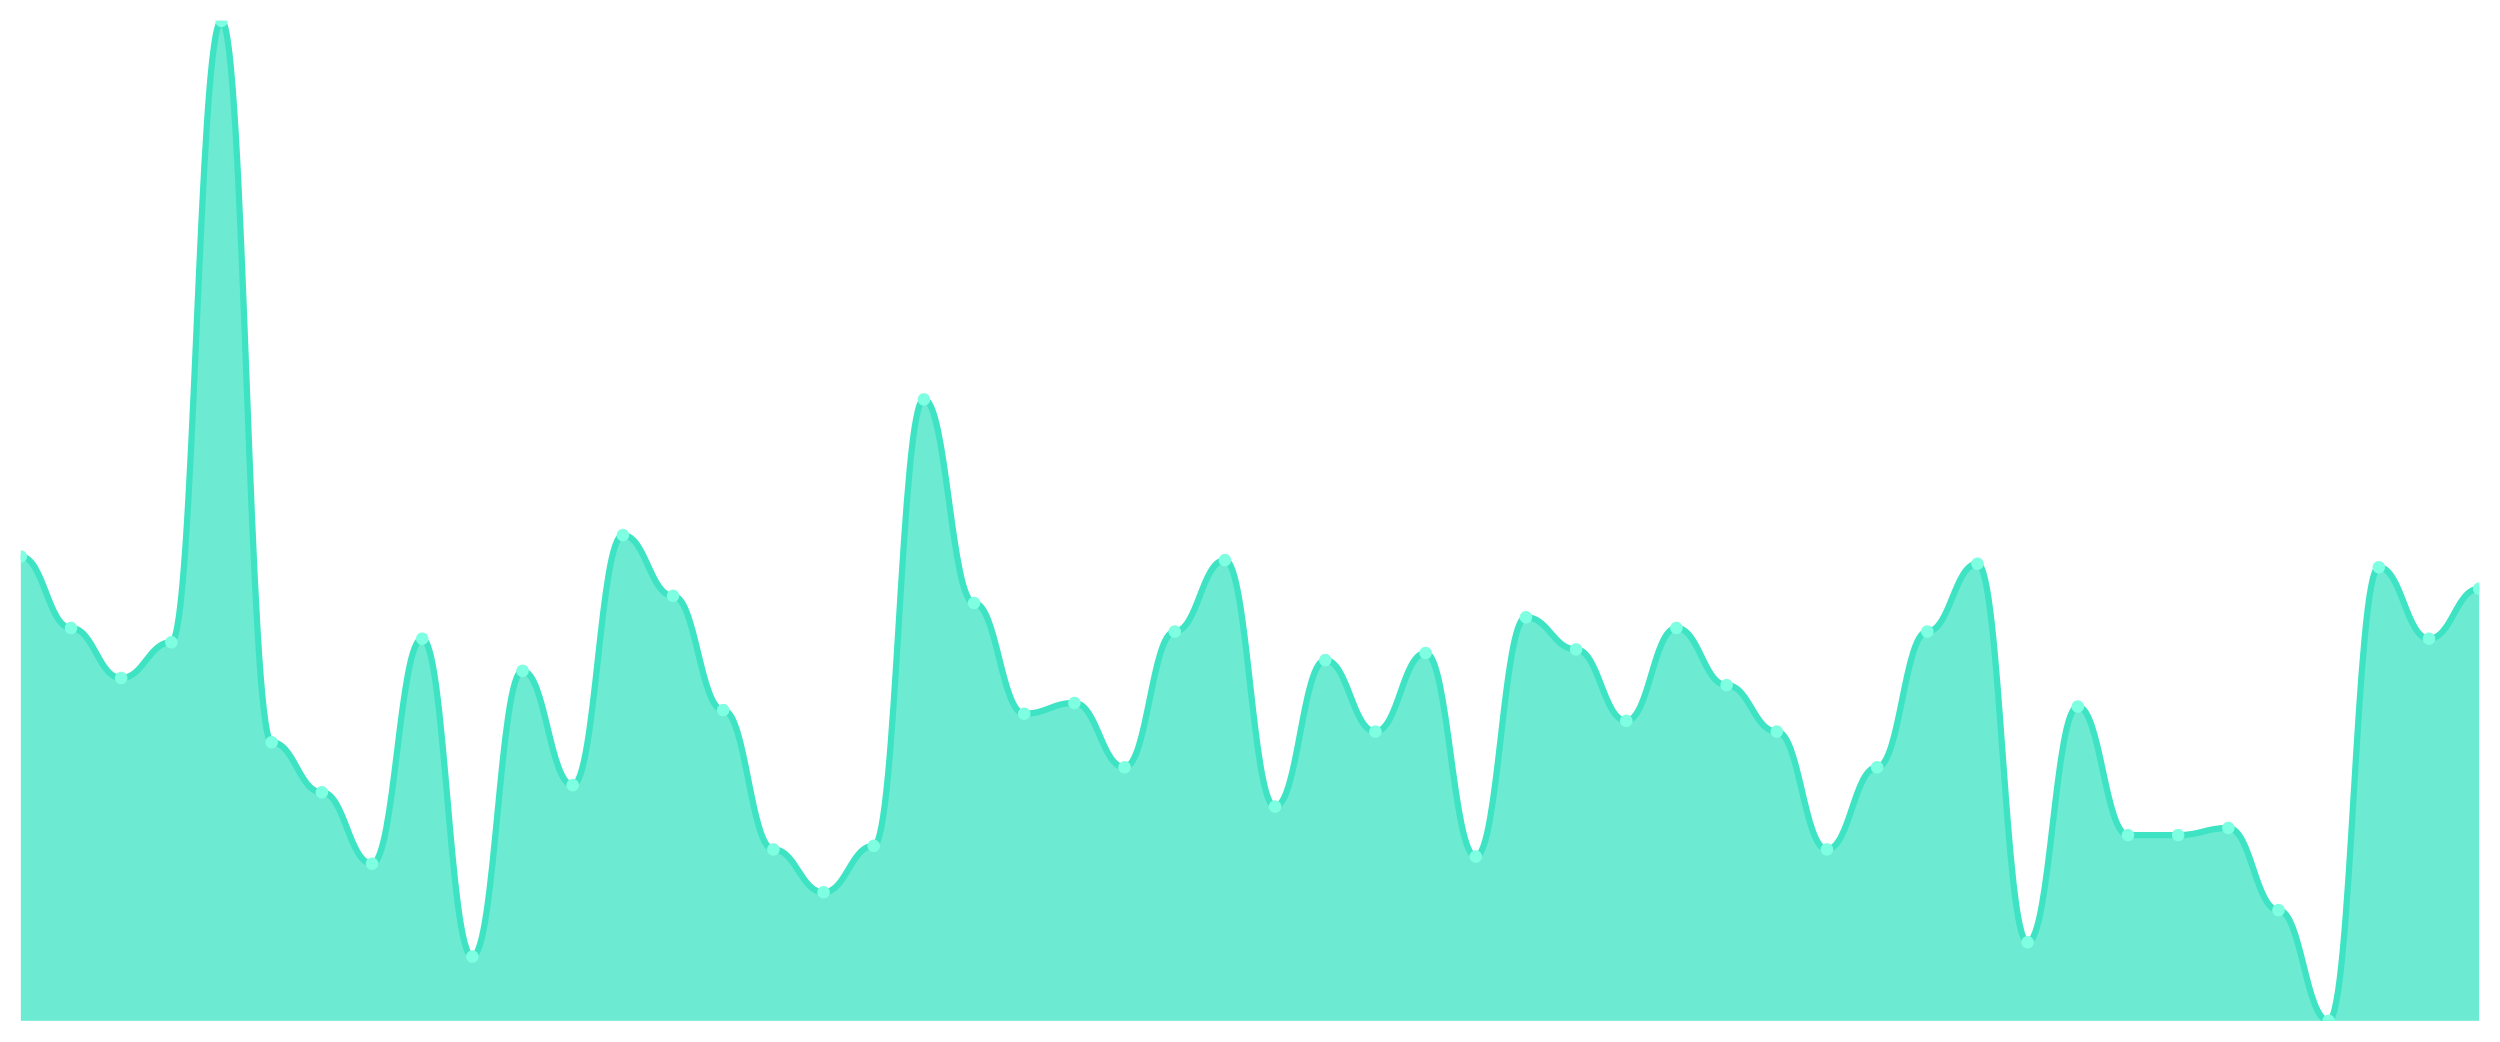
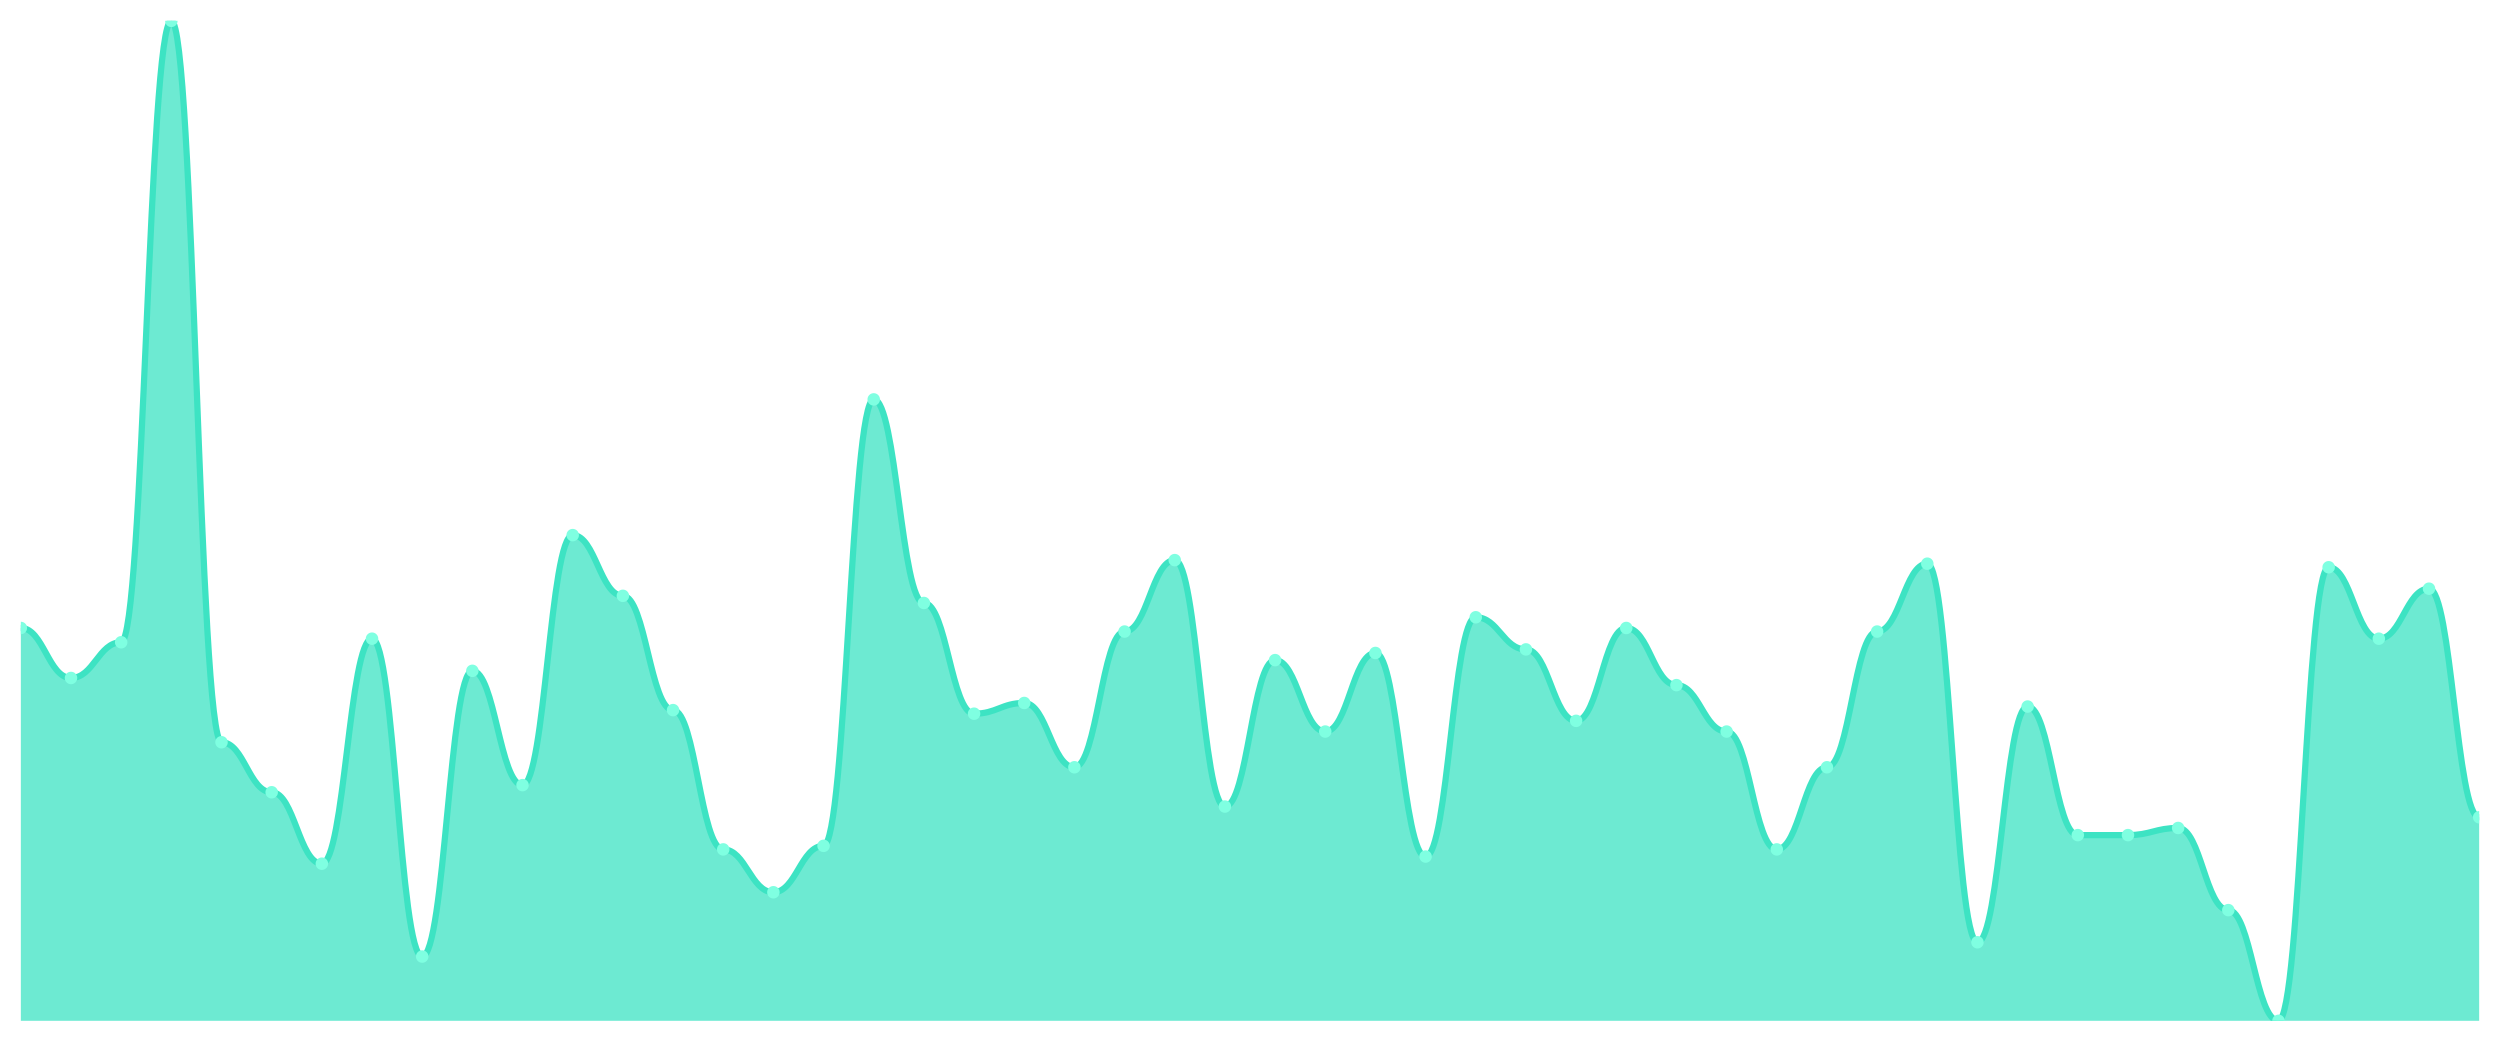
<svg xmlns="http://www.w3.org/2000/svg" viewBox="0 0 1200 500" width="1200" height="500">
  <defs>
    <clipPath id="c">
      <rect x="10" y="10" width="1180" height="480" />
    </clipPath>
  </defs>
  <rect width="1200" height="500" fill="none" />
  <g clip-path="url(#c)">
-     <path d="M 10,490 L 10,267.143 C 20.837,267.143 23.245,301.429 34.082,301.429 C 44.918,301.429 47.327,325.429 58.163,325.429 C 69,325.429 71.408,308.286 82.245,308.286 C 93.082,308.286 95.49,10 106.327,10 C 117.163,10 119.571,356.286 130.408,356.286 C 141.245,356.286 143.653,380.286 154.49,380.286 C 165.327,380.286 167.735,414.571 178.571,414.571 C 189.408,414.571 191.816,306.571 202.653,306.571 C 213.49,306.571 215.898,459.143 226.735,459.143 C 237.571,459.143 239.98,322 250.816,322 C 261.653,322 264.061,376.857 274.898,376.857 C 285.735,376.857 288.143,256.857 298.98,256.857 C 309.816,256.857 312.224,286 323.061,286 C 333.898,286 336.306,340.857 347.143,340.857 C 357.98,340.857 360.388,407.714 371.224,407.714 C 382.061,407.714 384.469,428.286 395.306,428.286 C 406.143,428.286 408.551,406 419.388,406 C 430.224,406 432.633,191.714 443.469,191.714 C 454.306,191.714 456.714,289.429 467.551,289.429 C 478.388,289.429 480.796,342.571 491.633,342.571 C 502.469,342.571 504.878,337.429 515.714,337.429 C 526.551,337.429 528.959,368.286 539.796,368.286 C 550.633,368.286 553.041,303.143 563.878,303.143 C 574.714,303.143 577.122,268.857 587.959,268.857 C 598.796,268.857 601.204,387.143 612.041,387.143 C 622.878,387.143 625.286,316.857 636.122,316.857 C 646.959,316.857 649.367,351.143 660.204,351.143 C 671.041,351.143 673.449,313.429 684.286,313.429 C 695.122,313.429 697.531,411.143 708.367,411.143 C 719.204,411.143 721.612,296.286 732.449,296.286 C 743.286,296.286 745.694,311.714 756.531,311.714 C 767.367,311.714 769.776,346 780.612,346 C 791.449,346 793.857,301.429 804.694,301.429 C 815.531,301.429 817.939,328.857 828.776,328.857 C 839.612,328.857 842.02,351.143 852.857,351.143 C 863.694,351.143 866.102,407.714 876.939,407.714 C 887.776,407.714 890.184,368.286 901.02,368.286 C 911.857,368.286 914.265,303.143 925.102,303.143 C 935.939,303.143 938.347,270.571 949.184,270.571 C 960.02,270.571 962.429,452.286 973.265,452.286 C 984.102,452.286 986.51,339.143 997.347,339.143 C 1008.184,339.143 1010.592,400.857 1021.429,400.857 C 1032.265,400.857 1034.673,400.857 1045.51,400.857 C 1056.347,400.857 1058.755,397.429 1069.592,397.429 C 1080.429,397.429 1082.837,436.857 1093.673,436.857 C 1104.51,436.857 1106.918,490 1117.755,490 C 1128.592,490 1131,272.286 1141.837,272.286 C 1152.673,272.286 1155.082,306.571 1165.918,306.571 C 1176.755,306.571 1179.163,282.571 1190,282.571 L 1190,490 Z" fill="rgba(61,227,195,0.75)" />
-     <path d="M 10,267.143 C 20.837,267.143 23.245,301.429 34.082,301.429 C 44.918,301.429 47.327,325.429 58.163,325.429 C 69,325.429 71.408,308.286 82.245,308.286 C 93.082,308.286 95.49,10 106.327,10 C 117.163,10 119.571,356.286 130.408,356.286 C 141.245,356.286 143.653,380.286 154.49,380.286 C 165.327,380.286 167.735,414.571 178.571,414.571 C 189.408,414.571 191.816,306.571 202.653,306.571 C 213.49,306.571 215.898,459.143 226.735,459.143 C 237.571,459.143 239.98,322 250.816,322 C 261.653,322 264.061,376.857 274.898,376.857 C 285.735,376.857 288.143,256.857 298.98,256.857 C 309.816,256.857 312.224,286 323.061,286 C 333.898,286 336.306,340.857 347.143,340.857 C 357.98,340.857 360.388,407.714 371.224,407.714 C 382.061,407.714 384.469,428.286 395.306,428.286 C 406.143,428.286 408.551,406 419.388,406 C 430.224,406 432.633,191.714 443.469,191.714 C 454.306,191.714 456.714,289.429 467.551,289.429 C 478.388,289.429 480.796,342.571 491.633,342.571 C 502.469,342.571 504.878,337.429 515.714,337.429 C 526.551,337.429 528.959,368.286 539.796,368.286 C 550.633,368.286 553.041,303.143 563.878,303.143 C 574.714,303.143 577.122,268.857 587.959,268.857 C 598.796,268.857 601.204,387.143 612.041,387.143 C 622.878,387.143 625.286,316.857 636.122,316.857 C 646.959,316.857 649.367,351.143 660.204,351.143 C 671.041,351.143 673.449,313.429 684.286,313.429 C 695.122,313.429 697.531,411.143 708.367,411.143 C 719.204,411.143 721.612,296.286 732.449,296.286 C 743.286,296.286 745.694,311.714 756.531,311.714 C 767.367,311.714 769.776,346 780.612,346 C 791.449,346 793.857,301.429 804.694,301.429 C 815.531,301.429 817.939,328.857 828.776,328.857 C 839.612,328.857 842.02,351.143 852.857,351.143 C 863.694,351.143 866.102,407.714 876.939,407.714 C 887.776,407.714 890.184,368.286 901.02,368.286 C 911.857,368.286 914.265,303.143 925.102,303.143 C 935.939,303.143 938.347,270.571 949.184,270.571 C 960.02,270.571 962.429,452.286 973.265,452.286 C 984.102,452.286 986.51,339.143 997.347,339.143 C 1008.184,339.143 1010.592,400.857 1021.429,400.857 C 1032.265,400.857 1034.673,400.857 1045.51,400.857 C 1056.347,400.857 1058.755,397.429 1069.592,397.429 C 1080.429,397.429 1082.837,436.857 1093.673,436.857 C 1104.51,436.857 1106.918,490 1117.755,490 C 1128.592,490 1131,272.286 1141.837,272.286 C 1152.673,272.286 1155.082,306.571 1165.918,306.571 C 1176.755,306.571 1179.163,282.571 1190,282.571" fill="none" stroke="#3de3c3" stroke-width="3" stroke-linecap="round" stroke-linejoin="round" />
-     <circle cx="10" cy="267.143" r="3" fill="#7fffe1" />
-     <circle cx="34.082" cy="301.429" r="3" fill="#7fffe1" />
-     <circle cx="58.163" cy="325.429" r="3" fill="#7fffe1" />
-     <circle cx="82.245" cy="308.286" r="3" fill="#7fffe1" />
-     <circle cx="106.327" cy="10" r="3" fill="#7fffe1" />
-     <circle cx="130.408" cy="356.286" r="3" fill="#7fffe1" />
-     <circle cx="154.49" cy="380.286" r="3" fill="#7fffe1" />
-     <circle cx="178.571" cy="414.571" r="3" fill="#7fffe1" />
-     <circle cx="202.653" cy="306.571" r="3" fill="#7fffe1" />
-     <circle cx="226.735" cy="459.143" r="3" fill="#7fffe1" />
-     <circle cx="250.816" cy="322" r="3" fill="#7fffe1" />
-     <circle cx="274.898" cy="376.857" r="3" fill="#7fffe1" />
-     <circle cx="298.98" cy="256.857" r="3" fill="#7fffe1" />
-     <circle cx="323.061" cy="286" r="3" fill="#7fffe1" />
-     <circle cx="347.143" cy="340.857" r="3" fill="#7fffe1" />
-     <circle cx="371.224" cy="407.714" r="3" fill="#7fffe1" />
-     <circle cx="395.306" cy="428.286" r="3" fill="#7fffe1" />
-     <circle cx="419.388" cy="406" r="3" fill="#7fffe1" />
-     <circle cx="443.469" cy="191.714" r="3" fill="#7fffe1" />
-     <circle cx="467.551" cy="289.429" r="3" fill="#7fffe1" />
-     <circle cx="491.633" cy="342.571" r="3" fill="#7fffe1" />
-     <circle cx="515.714" cy="337.429" r="3" fill="#7fffe1" />
-     <circle cx="539.796" cy="368.286" r="3" fill="#7fffe1" />
-     <circle cx="563.878" cy="303.143" r="3" fill="#7fffe1" />
-     <circle cx="587.959" cy="268.857" r="3" fill="#7fffe1" />
-     <circle cx="612.041" cy="387.143" r="3" fill="#7fffe1" />
-     <circle cx="636.122" cy="316.857" r="3" fill="#7fffe1" />
-     <circle cx="660.204" cy="351.143" r="3" fill="#7fffe1" />
-     <circle cx="684.286" cy="313.429" r="3" fill="#7fffe1" />
-     <circle cx="708.367" cy="411.143" r="3" fill="#7fffe1" />
-     <circle cx="732.449" cy="296.286" r="3" fill="#7fffe1" />
-     <circle cx="756.531" cy="311.714" r="3" fill="#7fffe1" />
-     <circle cx="780.612" cy="346" r="3" fill="#7fffe1" />
-     <circle cx="804.694" cy="301.429" r="3" fill="#7fffe1" />
-     <circle cx="828.776" cy="328.857" r="3" fill="#7fffe1" />
-     <circle cx="852.857" cy="351.143" r="3" fill="#7fffe1" />
-     <circle cx="876.939" cy="407.714" r="3" fill="#7fffe1" />
-     <circle cx="901.02" cy="368.286" r="3" fill="#7fffe1" />
-     <circle cx="925.102" cy="303.143" r="3" fill="#7fffe1" />
-     <circle cx="949.184" cy="270.571" r="3" fill="#7fffe1" />
-     <circle cx="973.265" cy="452.286" r="3" fill="#7fffe1" />
-     <circle cx="997.347" cy="339.143" r="3" fill="#7fffe1" />
+     <path d="M 10,490 L 10,301.429 C 20.837,301.429 23.245,325.429 34.082,325.429 C 44.918,325.429 47.327,308.286 58.163,308.286 C 69,308.286 71.408,10 82.245,10 C 93.082,10 95.49,356.286 106.327,356.286 C 117.163,356.286 119.571,380.286 130.408,380.286 C 141.245,380.286 143.653,414.571 154.49,414.571 C 165.327,414.571 167.735,306.571 178.571,306.571 C 189.408,306.571 191.816,459.143 202.653,459.143 C 213.49,459.143 215.898,322 226.735,322 C 237.571,322 239.98,376.857 250.816,376.857 C 261.653,376.857 264.061,256.857 274.898,256.857 C 285.735,256.857 288.143,286 298.98,286 C 309.816,286 312.224,340.857 323.061,340.857 C 333.898,340.857 336.306,407.714 347.143,407.714 C 357.98,407.714 360.388,428.286 371.224,428.286 C 382.061,428.286 384.469,406 395.306,406 C 406.143,406 408.551,191.714 419.388,191.714 C 430.224,191.714 432.633,289.429 443.469,289.429 C 454.306,289.429 456.714,342.571 467.551,342.571 C 478.388,342.571 480.796,337.429 491.633,337.429 C 502.469,337.429 504.878,368.286 515.714,368.286 C 526.551,368.286 528.959,303.143 539.796,303.143 C 550.633,303.143 553.041,268.857 563.878,268.857 C 574.714,268.857 577.122,387.143 587.959,387.143 C 598.796,387.143 601.204,316.857 612.041,316.857 C 622.878,316.857 625.286,351.143 636.122,351.143 C 646.959,351.143 649.367,313.429 660.204,313.429 C 671.041,313.429 673.449,411.143 684.286,411.143 C 695.122,411.143 697.531,296.286 708.367,296.286 C 719.204,296.286 721.612,311.714 732.449,311.714 C 743.286,311.714 745.694,346 756.531,346 C 767.367,346 769.776,301.429 780.612,301.429 C 791.449,301.429 793.857,328.857 804.694,328.857 C 815.531,328.857 817.939,351.143 828.776,351.143 C 839.612,351.143 842.02,407.714 852.857,407.714 C 863.694,407.714 866.102,368.286 876.939,368.286 C 887.776,368.286 890.184,303.143 901.02,303.143 C 911.857,303.143 914.265,270.571 925.102,270.571 C 935.939,270.571 938.347,452.286 949.184,452.286 C 960.02,452.286 962.429,339.143 973.265,339.143 C 984.102,339.143 986.51,400.857 997.347,400.857 C 1008.184,400.857 1010.592,400.857 1021.429,400.857 C 1032.265,400.857 1034.673,397.429 1045.51,397.429 C 1056.347,397.429 1058.755,436.857 1069.592,436.857 C 1080.429,436.857 1082.837,490 1093.673,490 C 1104.51,490 1106.918,272.286 1117.755,272.286 C 1128.592,272.286 1131,306.571 1141.837,306.571 C 1152.673,306.571 1155.082,282.571 1165.918,282.571 C 1176.755,282.571 1179.163,392.286 1190,392.286 L 1190,490 Z" fill="rgba(61,227,195,0.75)" />
+     <path d="M 10,301.429 C 20.837,301.429 23.245,325.429 34.082,325.429 C 44.918,325.429 47.327,308.286 58.163,308.286 C 69,308.286 71.408,10 82.245,10 C 93.082,10 95.49,356.286 106.327,356.286 C 117.163,356.286 119.571,380.286 130.408,380.286 C 141.245,380.286 143.653,414.571 154.49,414.571 C 165.327,414.571 167.735,306.571 178.571,306.571 C 189.408,306.571 191.816,459.143 202.653,459.143 C 213.49,459.143 215.898,322 226.735,322 C 237.571,322 239.98,376.857 250.816,376.857 C 261.653,376.857 264.061,256.857 274.898,256.857 C 285.735,256.857 288.143,286 298.98,286 C 309.816,286 312.224,340.857 323.061,340.857 C 333.898,340.857 336.306,407.714 347.143,407.714 C 357.98,407.714 360.388,428.286 371.224,428.286 C 382.061,428.286 384.469,406 395.306,406 C 406.143,406 408.551,191.714 419.388,191.714 C 430.224,191.714 432.633,289.429 443.469,289.429 C 454.306,289.429 456.714,342.571 467.551,342.571 C 478.388,342.571 480.796,337.429 491.633,337.429 C 502.469,337.429 504.878,368.286 515.714,368.286 C 526.551,368.286 528.959,303.143 539.796,303.143 C 550.633,303.143 553.041,268.857 563.878,268.857 C 574.714,268.857 577.122,387.143 587.959,387.143 C 598.796,387.143 601.204,316.857 612.041,316.857 C 622.878,316.857 625.286,351.143 636.122,351.143 C 646.959,351.143 649.367,313.429 660.204,313.429 C 671.041,313.429 673.449,411.143 684.286,411.143 C 695.122,411.143 697.531,296.286 708.367,296.286 C 719.204,296.286 721.612,311.714 732.449,311.714 C 743.286,311.714 745.694,346 756.531,346 C 767.367,346 769.776,301.429 780.612,301.429 C 791.449,301.429 793.857,328.857 804.694,328.857 C 815.531,328.857 817.939,351.143 828.776,351.143 C 839.612,351.143 842.02,407.714 852.857,407.714 C 863.694,407.714 866.102,368.286 876.939,368.286 C 887.776,368.286 890.184,303.143 901.02,303.143 C 911.857,303.143 914.265,270.571 925.102,270.571 C 935.939,270.571 938.347,452.286 949.184,452.286 C 960.02,452.286 962.429,339.143 973.265,339.143 C 984.102,339.143 986.51,400.857 997.347,400.857 C 1008.184,400.857 1010.592,400.857 1021.429,400.857 C 1032.265,400.857 1034.673,397.429 1045.51,397.429 C 1056.347,397.429 1058.755,436.857 1069.592,436.857 C 1080.429,436.857 1082.837,490 1093.673,490 C 1104.51,490 1106.918,272.286 1117.755,272.286 C 1128.592,272.286 1131,306.571 1141.837,306.571 C 1152.673,306.571 1155.082,282.571 1165.918,282.571 C 1176.755,282.571 1179.163,392.286 1190,392.286" fill="none" stroke="#3de3c3" stroke-width="3" stroke-linecap="round" stroke-linejoin="round" />
+     <circle cx="10" cy="301.429" r="3" fill="#7fffe1" />
+     <circle cx="34.082" cy="325.429" r="3" fill="#7fffe1" />
+     <circle cx="58.163" cy="308.286" r="3" fill="#7fffe1" />
+     <circle cx="82.245" cy="10" r="3" fill="#7fffe1" />
+     <circle cx="106.327" cy="356.286" r="3" fill="#7fffe1" />
+     <circle cx="130.408" cy="380.286" r="3" fill="#7fffe1" />
+     <circle cx="154.49" cy="414.571" r="3" fill="#7fffe1" />
+     <circle cx="178.571" cy="306.571" r="3" fill="#7fffe1" />
+     <circle cx="202.653" cy="459.143" r="3" fill="#7fffe1" />
+     <circle cx="226.735" cy="322" r="3" fill="#7fffe1" />
+     <circle cx="250.816" cy="376.857" r="3" fill="#7fffe1" />
+     <circle cx="274.898" cy="256.857" r="3" fill="#7fffe1" />
+     <circle cx="298.98" cy="286" r="3" fill="#7fffe1" />
+     <circle cx="323.061" cy="340.857" r="3" fill="#7fffe1" />
+     <circle cx="347.143" cy="407.714" r="3" fill="#7fffe1" />
+     <circle cx="371.224" cy="428.286" r="3" fill="#7fffe1" />
+     <circle cx="395.306" cy="406" r="3" fill="#7fffe1" />
+     <circle cx="419.388" cy="191.714" r="3" fill="#7fffe1" />
+     <circle cx="443.469" cy="289.429" r="3" fill="#7fffe1" />
+     <circle cx="467.551" cy="342.571" r="3" fill="#7fffe1" />
+     <circle cx="491.633" cy="337.429" r="3" fill="#7fffe1" />
+     <circle cx="515.714" cy="368.286" r="3" fill="#7fffe1" />
+     <circle cx="539.796" cy="303.143" r="3" fill="#7fffe1" />
+     <circle cx="563.878" cy="268.857" r="3" fill="#7fffe1" />
+     <circle cx="587.959" cy="387.143" r="3" fill="#7fffe1" />
+     <circle cx="612.041" cy="316.857" r="3" fill="#7fffe1" />
+     <circle cx="636.122" cy="351.143" r="3" fill="#7fffe1" />
+     <circle cx="660.204" cy="313.429" r="3" fill="#7fffe1" />
+     <circle cx="684.286" cy="411.143" r="3" fill="#7fffe1" />
+     <circle cx="708.367" cy="296.286" r="3" fill="#7fffe1" />
+     <circle cx="732.449" cy="311.714" r="3" fill="#7fffe1" />
+     <circle cx="756.531" cy="346" r="3" fill="#7fffe1" />
+     <circle cx="780.612" cy="301.429" r="3" fill="#7fffe1" />
+     <circle cx="804.694" cy="328.857" r="3" fill="#7fffe1" />
+     <circle cx="828.776" cy="351.143" r="3" fill="#7fffe1" />
+     <circle cx="852.857" cy="407.714" r="3" fill="#7fffe1" />
+     <circle cx="876.939" cy="368.286" r="3" fill="#7fffe1" />
+     <circle cx="901.02" cy="303.143" r="3" fill="#7fffe1" />
+     <circle cx="925.102" cy="270.571" r="3" fill="#7fffe1" />
+     <circle cx="949.184" cy="452.286" r="3" fill="#7fffe1" />
+     <circle cx="973.265" cy="339.143" r="3" fill="#7fffe1" />
+     <circle cx="997.347" cy="400.857" r="3" fill="#7fffe1" />
    <circle cx="1021.429" cy="400.857" r="3" fill="#7fffe1" />
-     <circle cx="1045.51" cy="400.857" r="3" fill="#7fffe1" />
-     <circle cx="1069.592" cy="397.429" r="3" fill="#7fffe1" />
-     <circle cx="1093.673" cy="436.857" r="3" fill="#7fffe1" />
-     <circle cx="1117.755" cy="490" r="3" fill="#7fffe1" />
-     <circle cx="1141.837" cy="272.286" r="3" fill="#7fffe1" />
-     <circle cx="1165.918" cy="306.571" r="3" fill="#7fffe1" />
-     <circle cx="1190" cy="282.571" r="3" fill="#7fffe1" />
+     <circle cx="1045.51" cy="397.429" r="3" fill="#7fffe1" />
+     <circle cx="1069.592" cy="436.857" r="3" fill="#7fffe1" />
+     <circle cx="1093.673" cy="490" r="3" fill="#7fffe1" />
+     <circle cx="1117.755" cy="272.286" r="3" fill="#7fffe1" />
+     <circle cx="1141.837" cy="306.571" r="3" fill="#7fffe1" />
+     <circle cx="1165.918" cy="282.571" r="3" fill="#7fffe1" />
+     <circle cx="1190" cy="392.286" r="3" fill="#7fffe1" />
  </g>
</svg>
